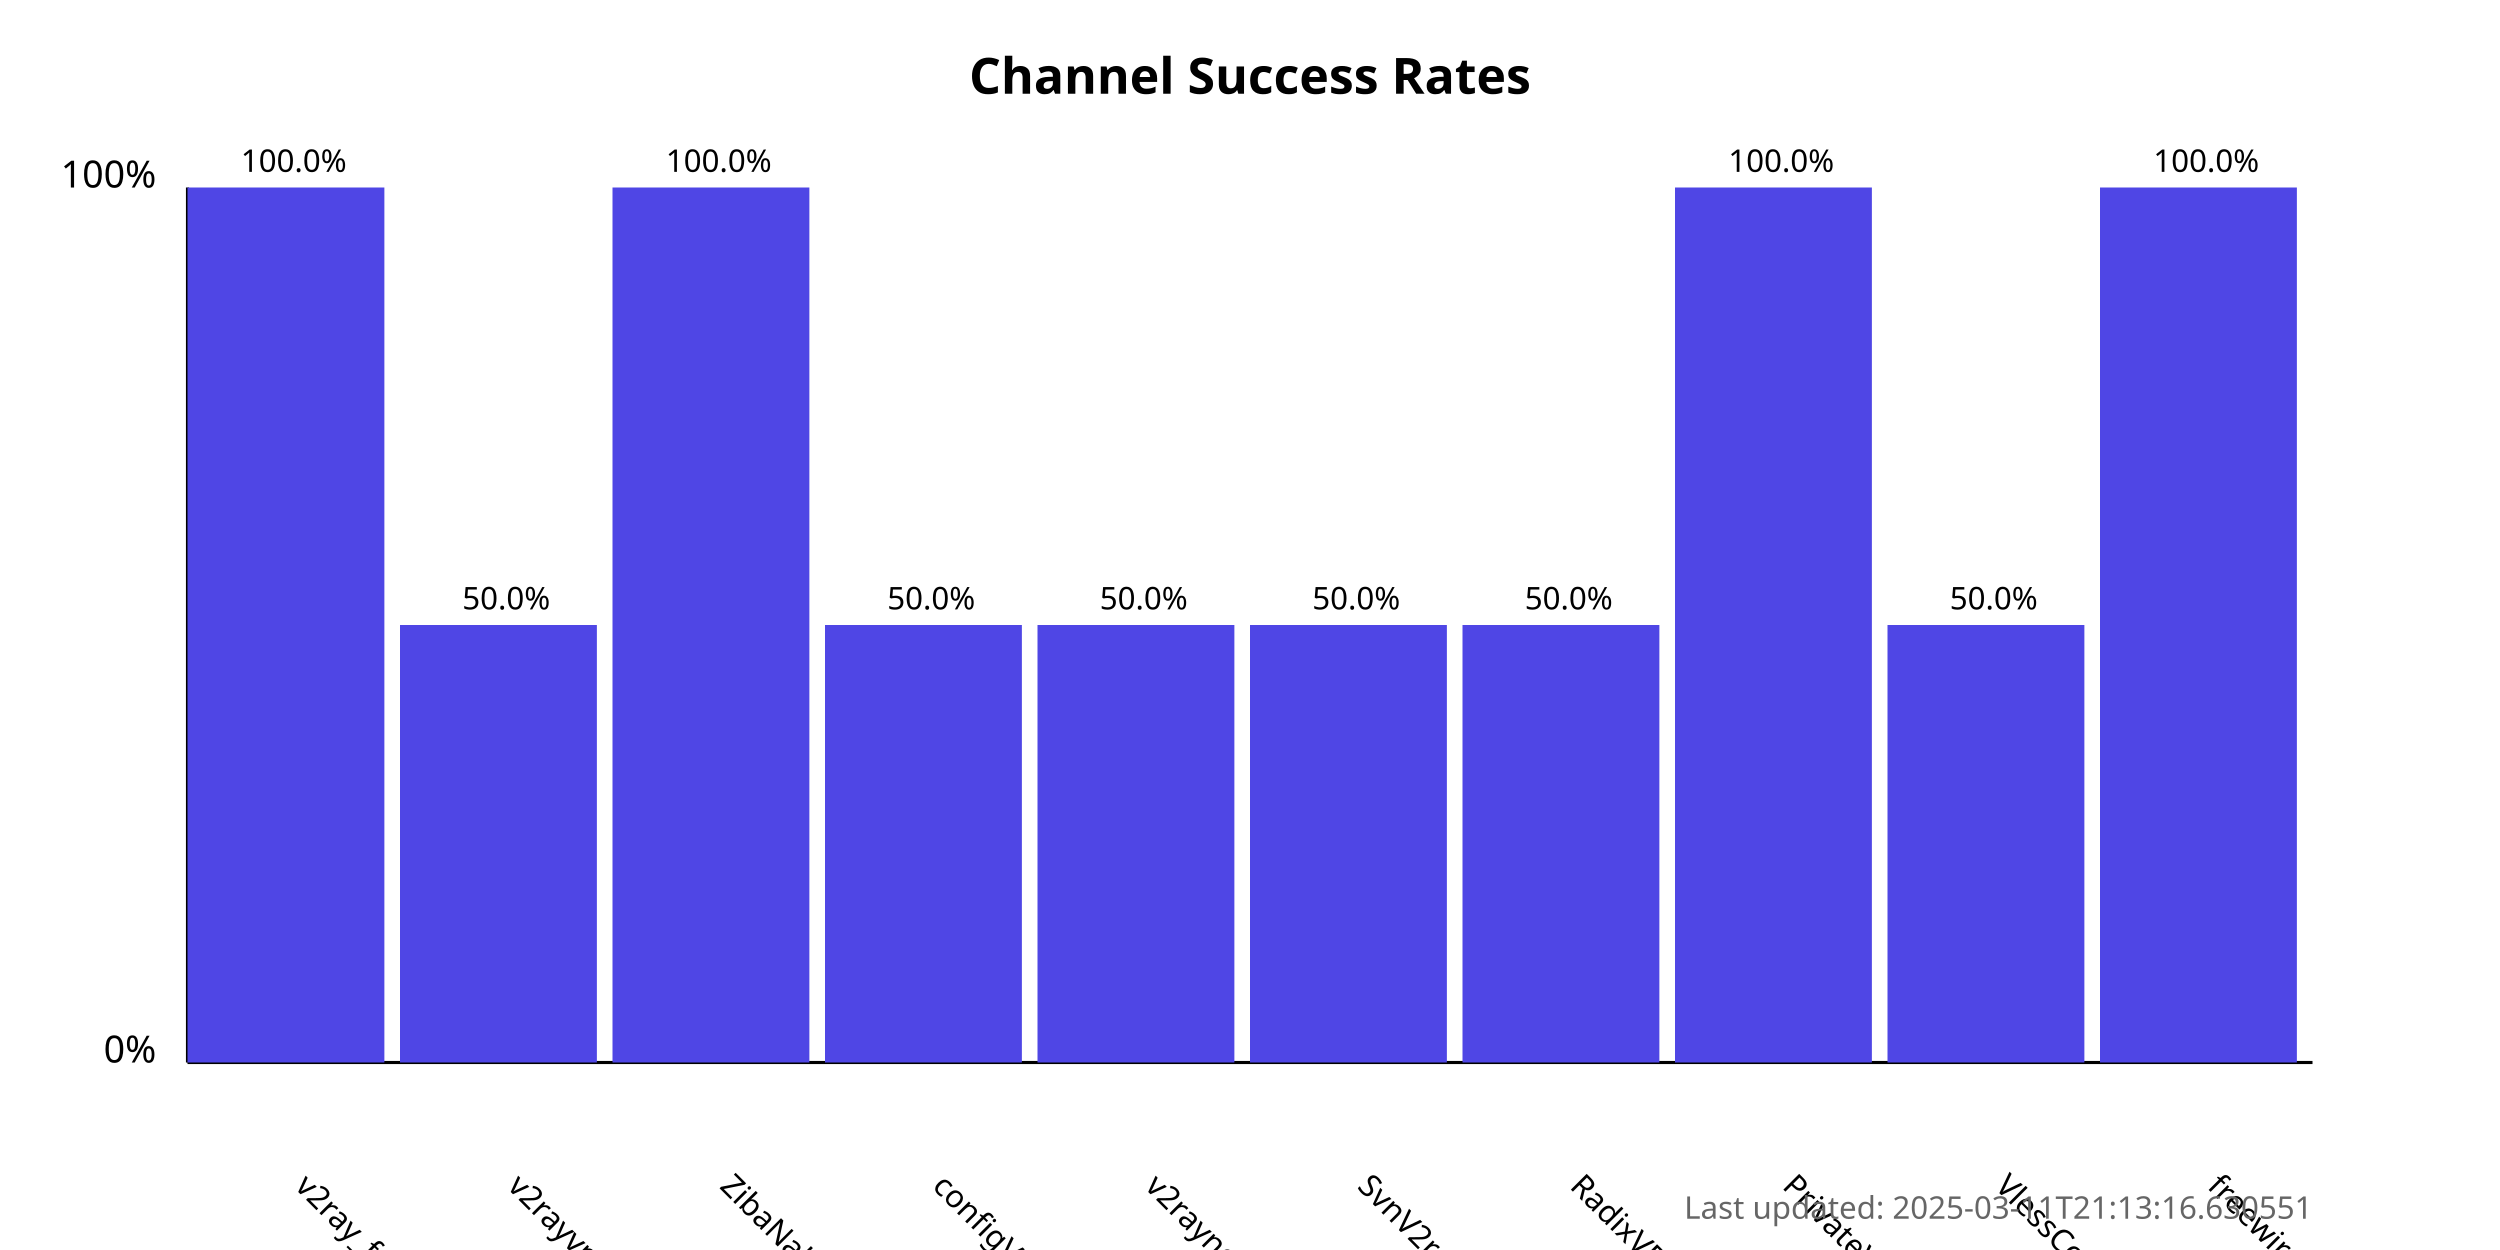
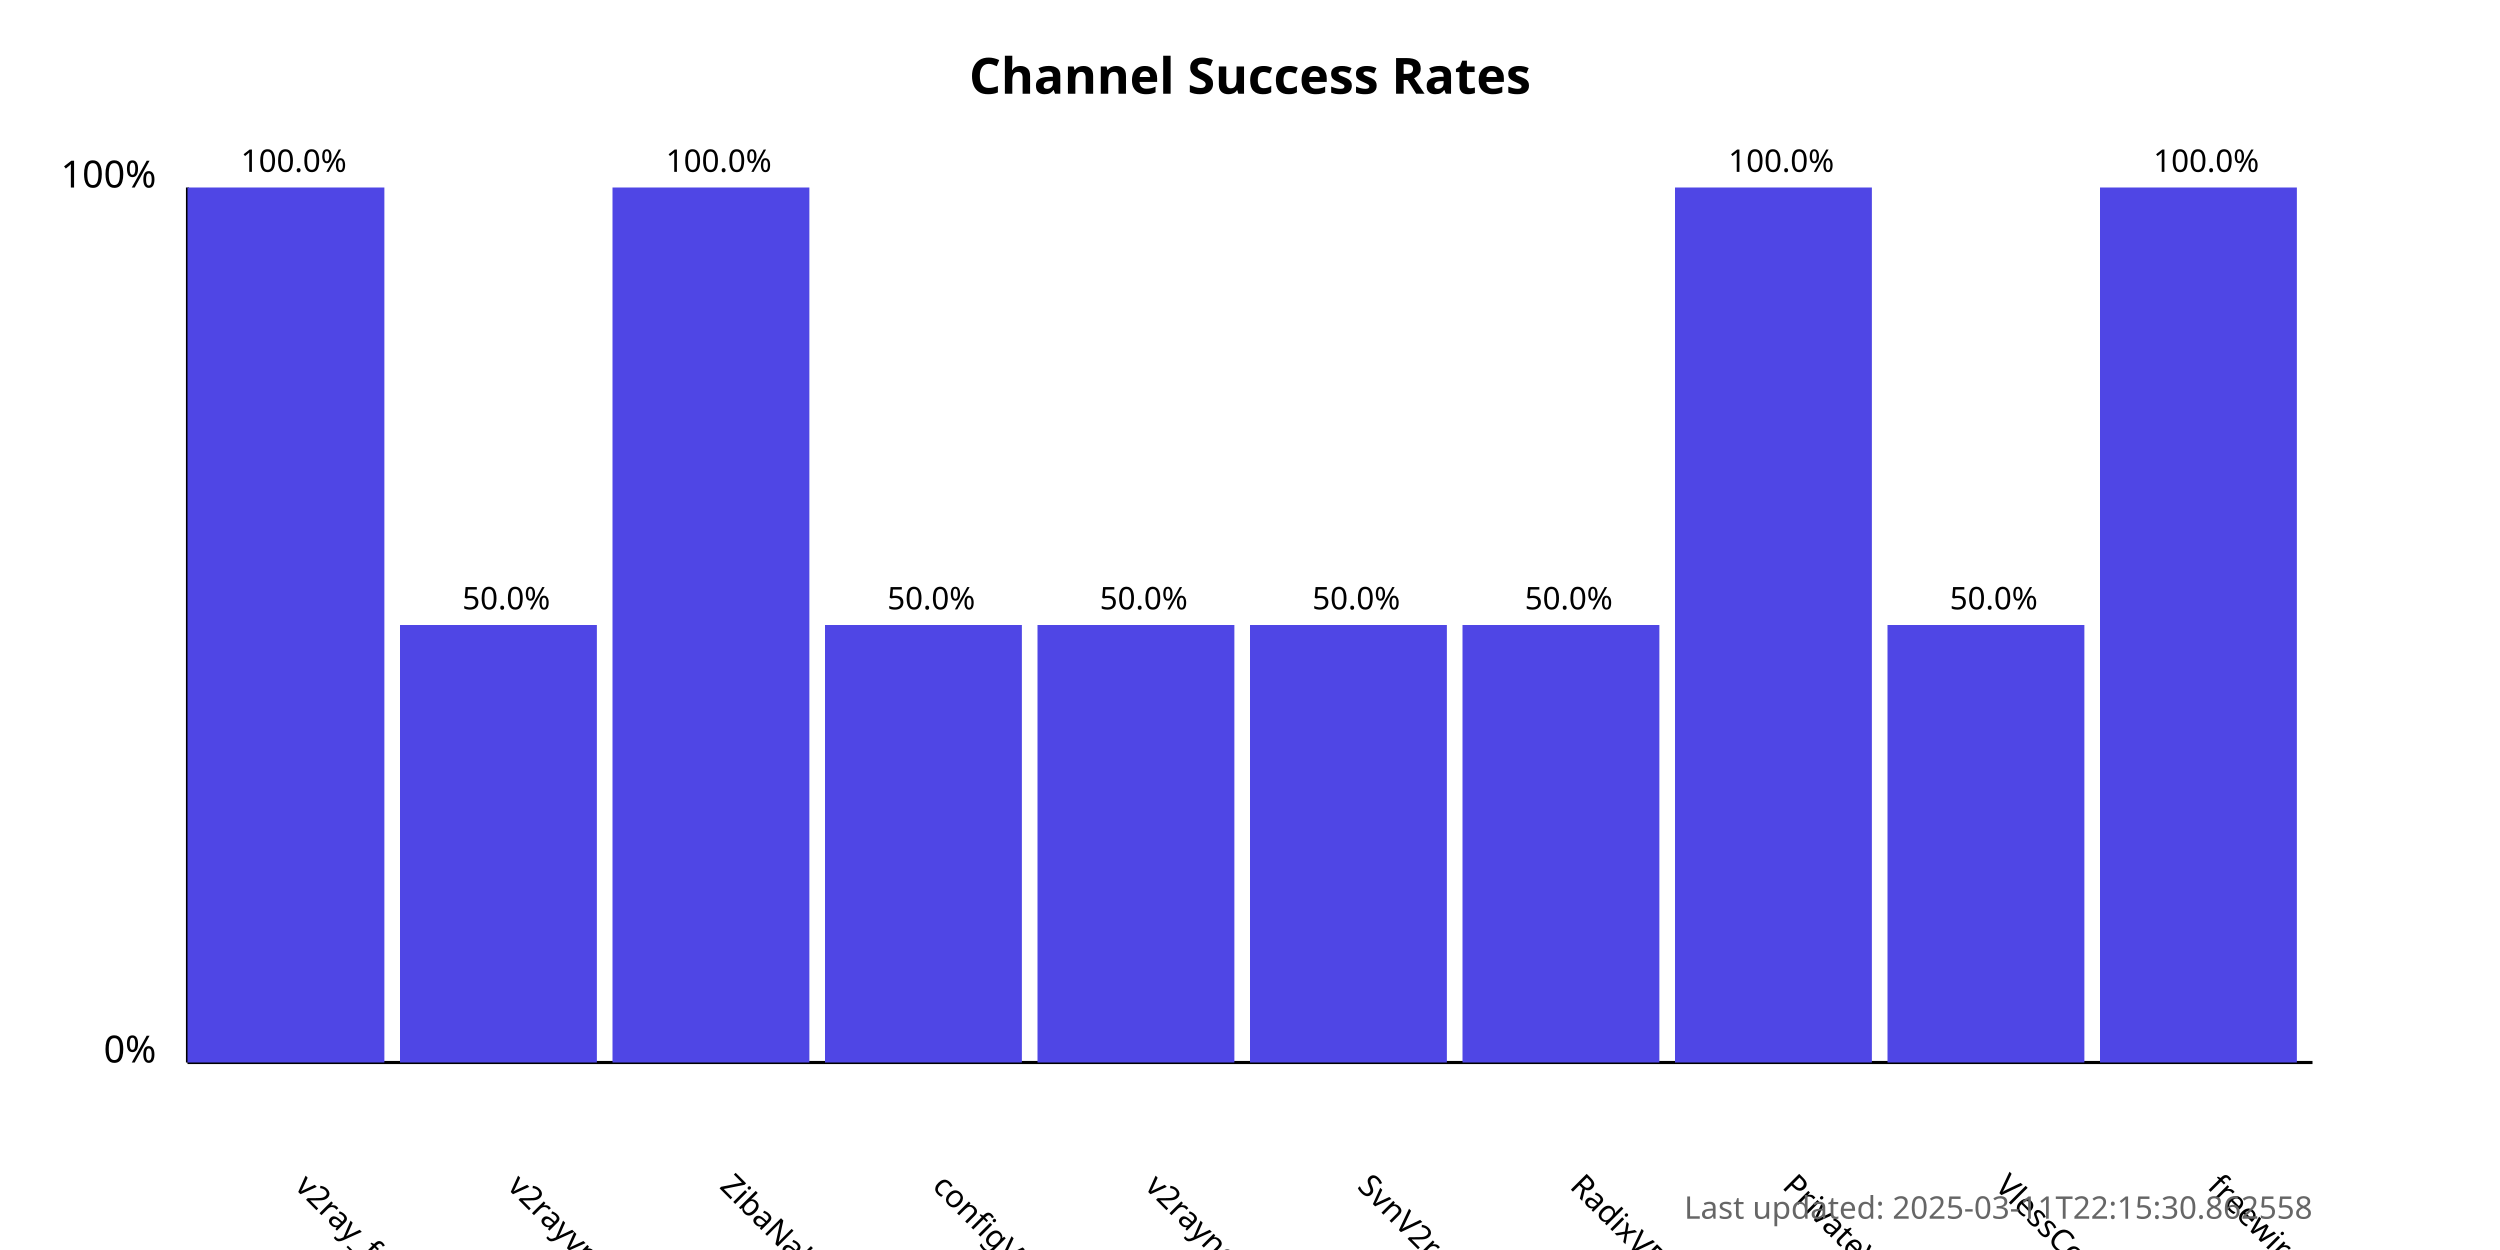
<svg xmlns="http://www.w3.org/2000/svg" width="800" height="400">
  <style>
            .chart-title { font: bold 16px sans-serif; }
            .axis-label { font: 12px sans-serif; }
            .tick-label { font: 10px sans-serif; }
            .bar { fill: #4f46e5; }
            .bar:hover { fill: #6366f1; }
            .timestamp { font: 10px sans-serif; fill: #666; }
        </style>
  <text x="400.0" y="30" text-anchor="middle" class="chart-title">
            Channel Success Rates
        </text>
  <line x1="60" y1="340" x2="60" y2="60" stroke="black" stroke-width="1" />
  <line x1="60" y1="340" x2="740" y2="340" stroke="black" stroke-width="1" />
  <text x="50" y="340" text-anchor="end" class="axis-label">0%</text>
  <text x="50" y="60" text-anchor="end" class="axis-label">100%</text>
  <g>
    <rect x="60" y="60.0" width="63.0" height="280.0" class="bar" />
    <text x="94.0" y="380" transform="rotate(45, 94.0, 380)" text-anchor="start" class="tick-label">
                v2ray_free_conf
            </text>
    <text x="94.0" y="55.0" text-anchor="middle" class="tick-label">
                100.0%
            </text>
  </g>
  <g>
    <rect x="128.0" y="200.0" width="63.0" height="140.0" class="bar" />
    <text x="162.0" y="380" transform="rotate(45, 162.0, 380)" text-anchor="start" class="tick-label">
                v2rayvpno
            </text>
    <text x="162.0" y="195.0" text-anchor="middle" class="tick-label">
                50.0%
            </text>
  </g>
  <g>
    <rect x="196.0" y="60.0" width="63.0" height="280.0" class="bar" />
    <text x="230.0" y="380" transform="rotate(45, 230.0, 380)" text-anchor="start" class="tick-label">
                ZibaNabz
            </text>
    <text x="230.0" y="55.0" text-anchor="middle" class="tick-label">
                100.0%
            </text>
  </g>
  <g>
    <rect x="264.0" y="200.0" width="63.0" height="140.0" class="bar" />
    <text x="298.0" y="380" transform="rotate(45, 298.0, 380)" text-anchor="start" class="tick-label">
                configV2rayForFree
            </text>
    <text x="298.0" y="195.0" text-anchor="middle" class="tick-label">
                50.0%
            </text>
  </g>
  <g>
    <rect x="332.0" y="200.0" width="63.0" height="140.0" class="bar" />
    <text x="366.0" y="380" transform="rotate(45, 366.0, 380)" text-anchor="start" class="tick-label">
                v2rayngvpn
            </text>
    <text x="366.0" y="195.0" text-anchor="middle" class="tick-label">
                50.0%
            </text>
  </g>
  <g>
    <rect x="400.0" y="200.0" width="63.0" height="140.0" class="bar" />
    <text x="434.0" y="380" transform="rotate(45, 434.0, 380)" text-anchor="start" class="tick-label">
                SvnV2ray
            </text>
    <text x="434.0" y="195.0" text-anchor="middle" class="tick-label">
                50.0%
            </text>
  </g>
  <g>
    <rect x="468.0" y="200.0" width="63.0" height="140.0" class="bar" />
    <text x="502.0" y="380" transform="rotate(45, 502.0, 380)" text-anchor="start" class="tick-label">
                RadixVPN
            </text>
    <text x="502.0" y="195.0" text-anchor="middle" class="tick-label">
                50.0%
            </text>
  </g>
  <g>
    <rect x="536.0" y="60.0" width="63.0" height="280.0" class="bar" />
    <text x="570.0" y="380" transform="rotate(45, 570.0, 380)" text-anchor="start" class="tick-label">
                PrivateVPNs
            </text>
    <text x="570.0" y="55.0" text-anchor="middle" class="tick-label">
                100.0%
            </text>
  </g>
  <g>
    <rect x="604.0" y="200.0" width="63.0" height="140.0" class="bar" />
    <text x="638.0" y="380" transform="rotate(45, 638.0, 380)" text-anchor="start" class="tick-label">
                VlessConfig
            </text>
    <text x="638.0" y="195.0" text-anchor="middle" class="tick-label">
                50.0%
            </text>
  </g>
  <g>
    <rect x="672.0" y="60.0" width="63.0" height="280.0" class="bar" />
    <text x="706.0" y="380" transform="rotate(45, 706.0, 380)" text-anchor="start" class="tick-label">
                freewireguard
            </text>
    <text x="706.0" y="55.0" text-anchor="middle" class="tick-label">
                100.0%
            </text>
  </g>
  <text x="740" y="390" text-anchor="end" class="timestamp">
-             Last updated: 2025-03-11T21:13:16.630551
+             Last updated: 2025-03-11T22:15:30.862558
        </text>
</svg>
